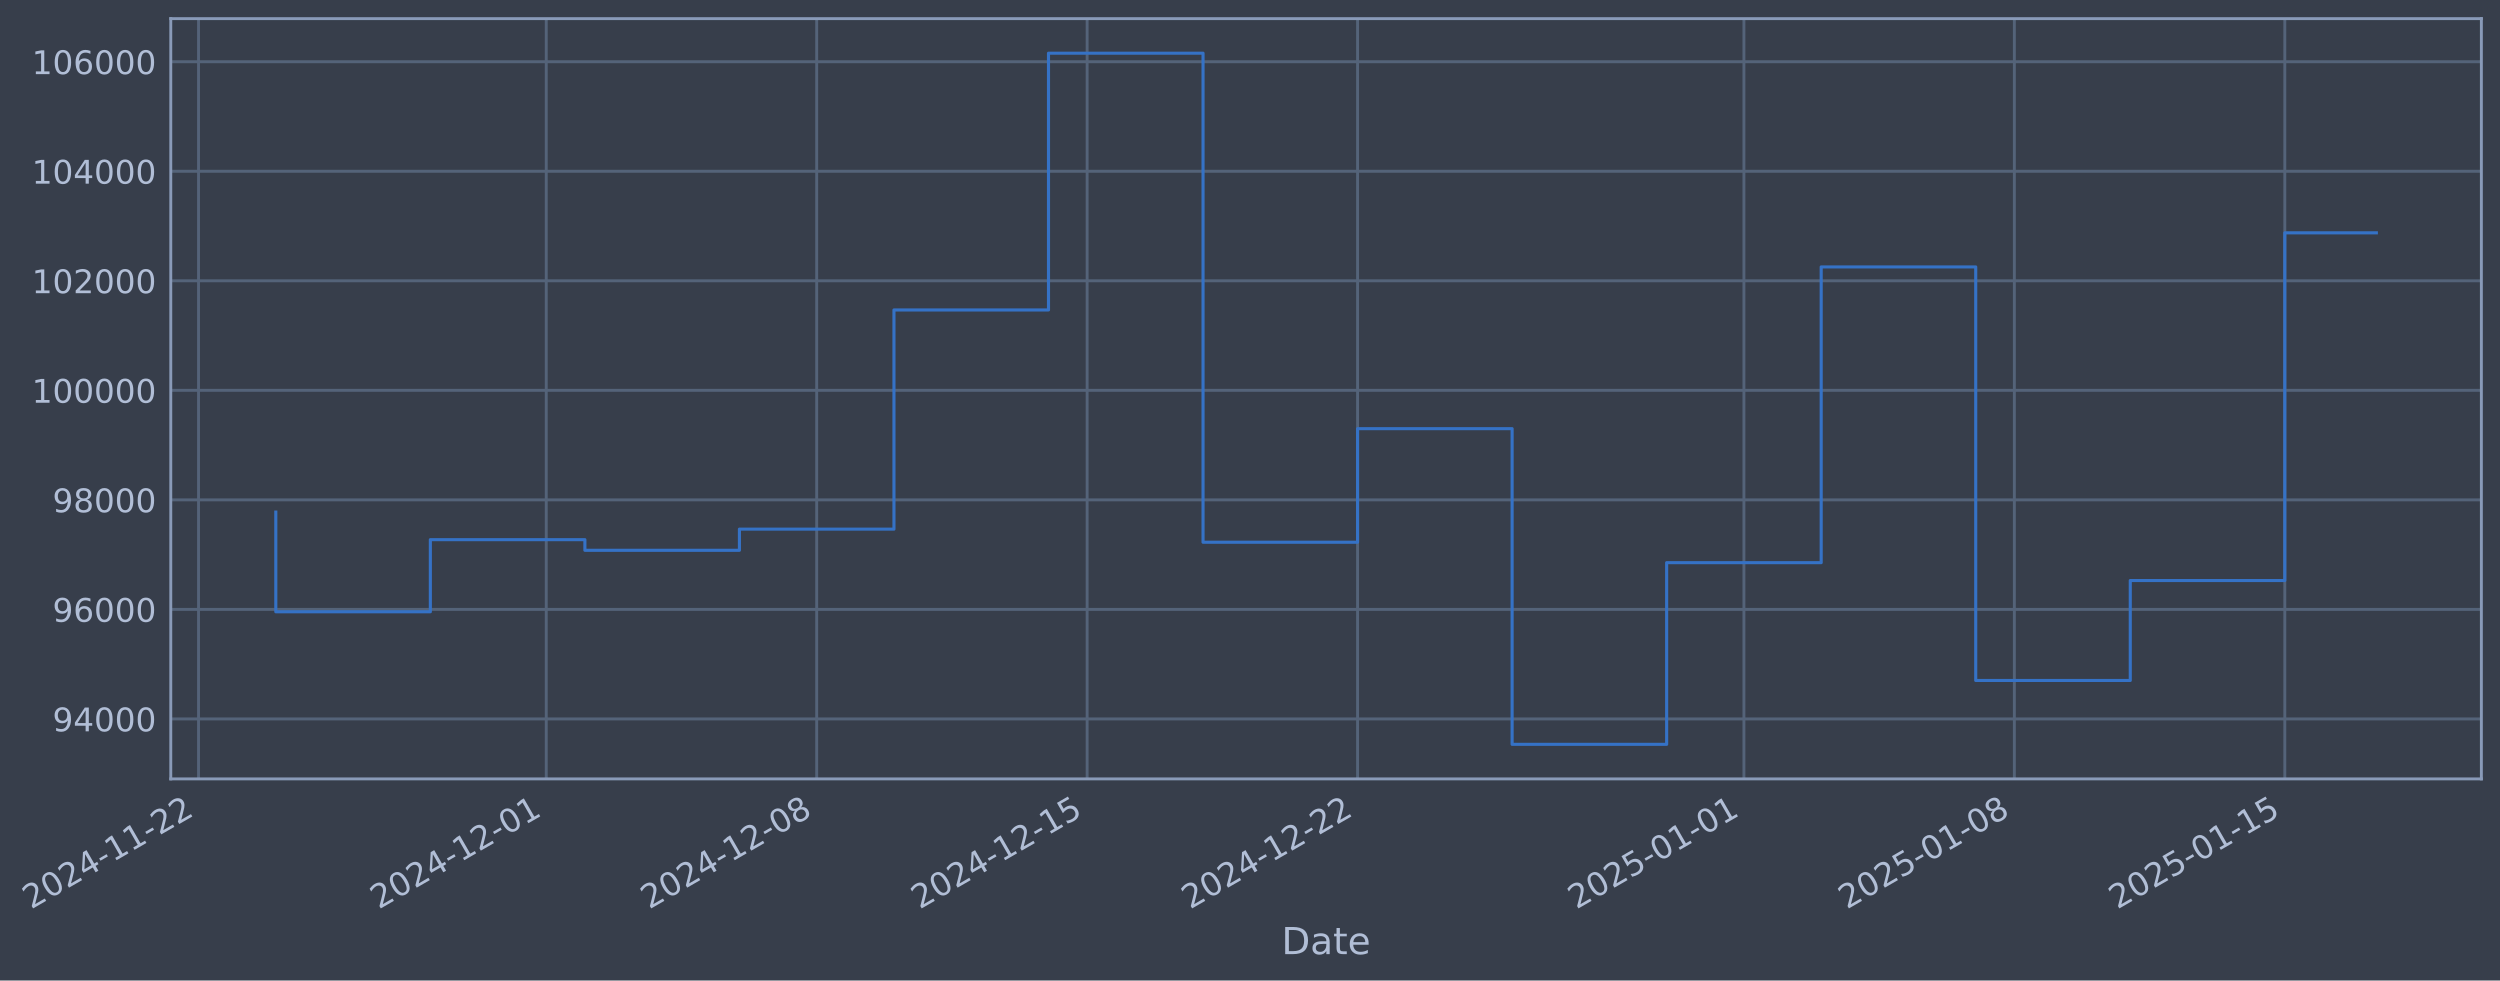
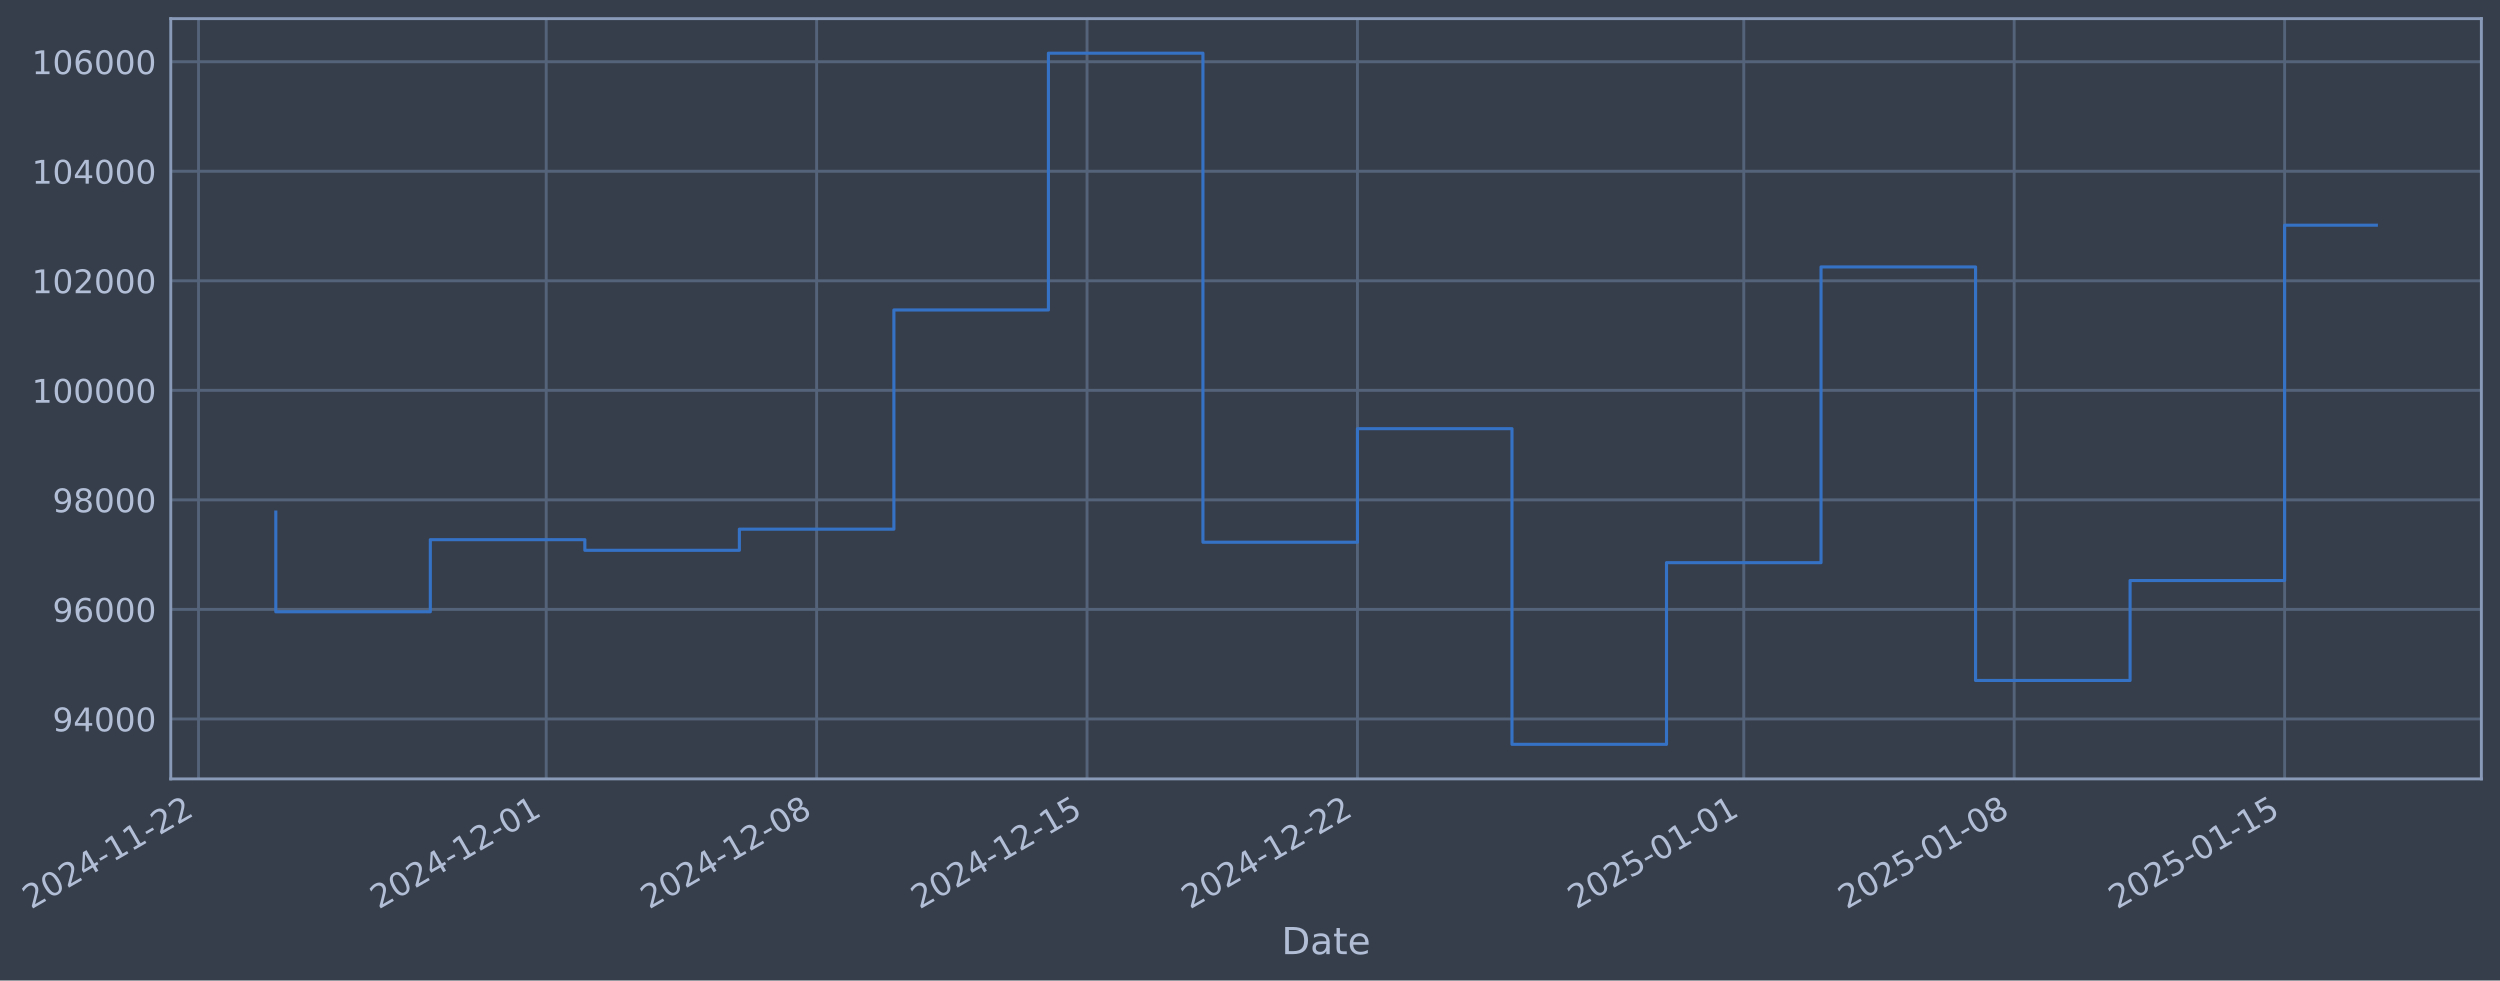
- <svg xmlns="http://www.w3.org/2000/svg" xmlns:xlink="http://www.w3.org/1999/xlink" width="965.987pt" height="378.87pt" viewBox="0 0 965.987 378.87" version="1.1">
+ <svg xmlns="http://www.w3.org/2000/svg" xmlns:xlink="http://www.w3.org/1999/xlink" width="965.984pt" height="378.87pt" viewBox="0 0 965.984 378.87" version="1.1">
  <defs>
    <style type="text/css">*{stroke-linejoin: round; stroke-linecap: butt}</style>
  </defs>
  <g id="figure_1">
    <g id="patch_1">
-       <path d="M 0 378.87  L 965.987 378.87  L 965.987 0  L 0 0  z " style="fill: #373e4b" />
+       <path d="M 0 378.87  L 965.984 378.87  L 965.984 0  L 0 0  z " style="fill: #373e4b" />
    </g>
    <g id="axes_1">
      <g id="patch_2">
-         <path d="M 65.987 300.96  L 958.787 300.96  L 958.787 7.2  L 65.987 7.2  z " style="fill: #373e4b" />
+         <path d="M 65.984 300.96  L 958.784 300.96  L 958.784 7.2  L 65.984 7.2  z " style="fill: #373e4b" />
      </g>
      <g id="matplotlib.axis_1">
        <g id="xtick_1">
          <g id="line2d_1">
-             <path d="M 76.713 300.96  L 76.713 7.2  " clip-path="url(#p38c41d6e81)" style="fill: none; stroke: #546379; stroke-width: 1.12; stroke-linecap: square" />
+             <path d="M 76.713 300.96  L 76.713 7.2  " clip-path="url(#pa50c58a3aa)" style="fill: none; stroke: #546379; stroke-width: 1.12; stroke-linecap: square" />
          </g>
          <g id="line2d_2" />
          <g id="text_1">
            <g style="fill: #b1bed6" transform="translate(11.98702 351.4642) rotate(-30) scale(0.126 -0.126)">
              <defs>
                <path id="DejaVuSans-32" d="M 1228 531  L 3431 531  L 3431 0  L 469 0  L 469 531  Q 828 903 1448 1529  Q 2069 2156 2228 2338  Q 2531 2678 2651 2914  Q 2772 3150 2772 3378  Q 2772 3750 2511 3984  Q 2250 4219 1831 4219  Q 1534 4219 1204 4116  Q 875 4013 500 3803  L 500 4441  Q 881 4594 1212 4672  Q 1544 4750 1819 4750  Q 2544 4750 2975 4387  Q 3406 4025 3406 3419  Q 3406 3131 3298 2873  Q 3191 2616 2906 2266  Q 2828 2175 2409 1742  Q 1991 1309 1228 531  z " transform="scale(0.015625)" />
                <path id="DejaVuSans-30" d="M 2034 4250  Q 1547 4250 1301 3770  Q 1056 3291 1056 2328  Q 1056 1369 1301 889  Q 1547 409 2034 409  Q 2525 409 2770 889  Q 3016 1369 3016 2328  Q 3016 3291 2770 3770  Q 2525 4250 2034 4250  z M 2034 4750  Q 2819 4750 3233 4129  Q 3647 3509 3647 2328  Q 3647 1150 3233 529  Q 2819 -91 2034 -91  Q 1250 -91 836 529  Q 422 1150 422 2328  Q 422 3509 836 4129  Q 1250 4750 2034 4750  z " transform="scale(0.015625)" />
                <path id="DejaVuSans-34" d="M 2419 4116  L 825 1625  L 2419 1625  L 2419 4116  z M 2253 4666  L 3047 4666  L 3047 1625  L 3713 1625  L 3713 1100  L 3047 1100  L 3047 0  L 2419 0  L 2419 1100  L 313 1100  L 313 1709  L 2253 4666  z " transform="scale(0.015625)" />
                <path id="DejaVuSans-2d" d="M 313 2009  L 1997 2009  L 1997 1497  L 313 1497  L 313 2009  z " transform="scale(0.015625)" />
                <path id="DejaVuSans-31" d="M 794 531  L 1825 531  L 1825 4091  L 703 3866  L 703 4441  L 1819 4666  L 2450 4666  L 2450 531  L 3481 531  L 3481 0  L 794 0  L 794 531  z " transform="scale(0.015625)" />
              </defs>
              <use xlink:href="#DejaVuSans-32" />
              <use xlink:href="#DejaVuSans-30" transform="translate(63.62305 0)" />
              <use xlink:href="#DejaVuSans-32" transform="translate(127.2461 0)" />
              <use xlink:href="#DejaVuSans-34" transform="translate(190.8691 0)" />
              <use xlink:href="#DejaVuSans-2d" transform="translate(254.4922 0)" />
              <use xlink:href="#DejaVuSans-31" transform="translate(290.5762 0)" />
              <use xlink:href="#DejaVuSans-31" transform="translate(354.1992 0)" />
              <use xlink:href="#DejaVuSans-2d" transform="translate(417.8223 0)" />
              <use xlink:href="#DejaVuSans-32" transform="translate(453.9062 0)" />
              <use xlink:href="#DejaVuSans-32" transform="translate(517.5293 0)" />
            </g>
          </g>
        </g>
        <g id="xtick_2">
          <g id="line2d_3">
-             <path d="M 211.066 300.96  L 211.066 7.2  " clip-path="url(#p38c41d6e81)" style="fill: none; stroke: #546379; stroke-width: 1.12; stroke-linecap: square" />
+             <path d="M 211.053 300.96  L 211.053 7.2  " clip-path="url(#pa50c58a3aa)" style="fill: none; stroke: #546379; stroke-width: 1.12; stroke-linecap: square" />
          </g>
          <g id="line2d_4" />
          <g id="text_2">
-             <g style="fill: #b1bed6" transform="translate(146.341 351.4642) rotate(-30) scale(0.126 -0.126)">
+             <g style="fill: #b1bed6" transform="translate(146.3274 351.4642) rotate(-30) scale(0.126 -0.126)">
              <use xlink:href="#DejaVuSans-32" />
              <use xlink:href="#DejaVuSans-30" transform="translate(63.62305 0)" />
              <use xlink:href="#DejaVuSans-32" transform="translate(127.2461 0)" />
              <use xlink:href="#DejaVuSans-34" transform="translate(190.8691 0)" />
              <use xlink:href="#DejaVuSans-2d" transform="translate(254.4922 0)" />
              <use xlink:href="#DejaVuSans-31" transform="translate(290.5762 0)" />
              <use xlink:href="#DejaVuSans-32" transform="translate(354.1992 0)" />
              <use xlink:href="#DejaVuSans-2d" transform="translate(417.8223 0)" />
              <use xlink:href="#DejaVuSans-30" transform="translate(453.9062 0)" />
              <use xlink:href="#DejaVuSans-31" transform="translate(517.5293 0)" />
            </g>
          </g>
        </g>
        <g id="xtick_3">
          <g id="line2d_5">
-             <path d="M 315.564 300.96  L 315.564 7.2  " clip-path="url(#p38c41d6e81)" style="fill: none; stroke: #546379; stroke-width: 1.12; stroke-linecap: square" />
+             <path d="M 315.54 300.96  L 315.54 7.2  " clip-path="url(#pa50c58a3aa)" style="fill: none; stroke: #546379; stroke-width: 1.12; stroke-linecap: square" />
          </g>
          <g id="line2d_6" />
          <g id="text_3">
-             <g style="fill: #b1bed6" transform="translate(250.8385 351.4642) rotate(-30) scale(0.126 -0.126)">
+             <g style="fill: #b1bed6" transform="translate(250.8144 351.4642) rotate(-30) scale(0.126 -0.126)">
              <defs>
                <path id="DejaVuSans-38" d="M 2034 2216  Q 1584 2216 1326 1975  Q 1069 1734 1069 1313  Q 1069 891 1326 650  Q 1584 409 2034 409  Q 2484 409 2743 651  Q 3003 894 3003 1313  Q 3003 1734 2745 1975  Q 2488 2216 2034 2216  z M 1403 2484  Q 997 2584 770 2862  Q 544 3141 544 3541  Q 544 4100 942 4425  Q 1341 4750 2034 4750  Q 2731 4750 3128 4425  Q 3525 4100 3525 3541  Q 3525 3141 3298 2862  Q 3072 2584 2669 2484  Q 3125 2378 3379 2068  Q 3634 1759 3634 1313  Q 3634 634 3220 271  Q 2806 -91 2034 -91  Q 1263 -91 848 271  Q 434 634 434 1313  Q 434 1759 690 2068  Q 947 2378 1403 2484  z M 1172 3481  Q 1172 3119 1398 2916  Q 1625 2713 2034 2713  Q 2441 2713 2670 2916  Q 2900 3119 2900 3481  Q 2900 3844 2670 4047  Q 2441 4250 2034 4250  Q 1625 4250 1398 4047  Q 1172 3844 1172 3481  z " transform="scale(0.015625)" />
              </defs>
              <use xlink:href="#DejaVuSans-32" />
              <use xlink:href="#DejaVuSans-30" transform="translate(63.62305 0)" />
              <use xlink:href="#DejaVuSans-32" transform="translate(127.2461 0)" />
              <use xlink:href="#DejaVuSans-34" transform="translate(190.8691 0)" />
              <use xlink:href="#DejaVuSans-2d" transform="translate(254.4922 0)" />
              <use xlink:href="#DejaVuSans-31" transform="translate(290.5762 0)" />
              <use xlink:href="#DejaVuSans-32" transform="translate(354.1992 0)" />
              <use xlink:href="#DejaVuSans-2d" transform="translate(417.8223 0)" />
              <use xlink:href="#DejaVuSans-30" transform="translate(453.9062 0)" />
              <use xlink:href="#DejaVuSans-38" transform="translate(517.5293 0)" />
            </g>
          </g>
        </g>
        <g id="xtick_4">
          <g id="line2d_7">
-             <path d="M 420.062 300.96  L 420.062 7.2  " clip-path="url(#p38c41d6e81)" style="fill: none; stroke: #546379; stroke-width: 1.12; stroke-linecap: square" />
+             <path d="M 420.027 300.96  L 420.027 7.2  " clip-path="url(#pa50c58a3aa)" style="fill: none; stroke: #546379; stroke-width: 1.12; stroke-linecap: square" />
          </g>
          <g id="line2d_8" />
          <g id="text_4">
-             <g style="fill: #b1bed6" transform="translate(355.336 351.4642) rotate(-30) scale(0.126 -0.126)">
+             <g style="fill: #b1bed6" transform="translate(355.3014 351.4642) rotate(-30) scale(0.126 -0.126)">
              <defs>
                <path id="DejaVuSans-35" d="M 691 4666  L 3169 4666  L 3169 4134  L 1269 4134  L 1269 2991  Q 1406 3038 1543 3061  Q 1681 3084 1819 3084  Q 2600 3084 3056 2656  Q 3513 2228 3513 1497  Q 3513 744 3044 326  Q 2575 -91 1722 -91  Q 1428 -91 1123 -41  Q 819 9 494 109  L 494 744  Q 775 591 1075 516  Q 1375 441 1709 441  Q 2250 441 2565 725  Q 2881 1009 2881 1497  Q 2881 1984 2565 2268  Q 2250 2553 1709 2553  Q 1456 2553 1204 2497  Q 953 2441 691 2322  L 691 4666  z " transform="scale(0.015625)" />
              </defs>
              <use xlink:href="#DejaVuSans-32" />
              <use xlink:href="#DejaVuSans-30" transform="translate(63.62305 0)" />
              <use xlink:href="#DejaVuSans-32" transform="translate(127.2461 0)" />
              <use xlink:href="#DejaVuSans-34" transform="translate(190.8691 0)" />
              <use xlink:href="#DejaVuSans-2d" transform="translate(254.4922 0)" />
              <use xlink:href="#DejaVuSans-31" transform="translate(290.5762 0)" />
              <use xlink:href="#DejaVuSans-32" transform="translate(354.1992 0)" />
              <use xlink:href="#DejaVuSans-2d" transform="translate(417.8223 0)" />
              <use xlink:href="#DejaVuSans-31" transform="translate(453.9062 0)" />
              <use xlink:href="#DejaVuSans-35" transform="translate(517.5293 0)" />
            </g>
          </g>
        </g>
        <g id="xtick_5">
          <g id="line2d_9">
-             <path d="M 524.559 300.96  L 524.559 7.2  " clip-path="url(#p38c41d6e81)" style="fill: none; stroke: #546379; stroke-width: 1.12; stroke-linecap: square" />
+             <path d="M 524.514 300.96  L 524.514 7.2  " clip-path="url(#pa50c58a3aa)" style="fill: none; stroke: #546379; stroke-width: 1.12; stroke-linecap: square" />
          </g>
          <g id="line2d_10" />
          <g id="text_5">
-             <g style="fill: #b1bed6" transform="translate(459.8336 351.4642) rotate(-30) scale(0.126 -0.126)">
+             <g style="fill: #b1bed6" transform="translate(459.7884 351.4642) rotate(-30) scale(0.126 -0.126)">
              <use xlink:href="#DejaVuSans-32" />
              <use xlink:href="#DejaVuSans-30" transform="translate(63.62305 0)" />
              <use xlink:href="#DejaVuSans-32" transform="translate(127.2461 0)" />
              <use xlink:href="#DejaVuSans-34" transform="translate(190.8691 0)" />
              <use xlink:href="#DejaVuSans-2d" transform="translate(254.4922 0)" />
              <use xlink:href="#DejaVuSans-31" transform="translate(290.5762 0)" />
              <use xlink:href="#DejaVuSans-32" transform="translate(354.1992 0)" />
              <use xlink:href="#DejaVuSans-2d" transform="translate(417.8223 0)" />
              <use xlink:href="#DejaVuSans-32" transform="translate(453.9062 0)" />
              <use xlink:href="#DejaVuSans-32" transform="translate(517.5293 0)" />
            </g>
          </g>
        </g>
        <g id="xtick_6">
          <g id="line2d_11">
-             <path d="M 673.841 300.96  L 673.841 7.2  " clip-path="url(#p38c41d6e81)" style="fill: none; stroke: #546379; stroke-width: 1.12; stroke-linecap: square" />
+             <path d="M 673.781 300.96  L 673.781 7.2  " clip-path="url(#pa50c58a3aa)" style="fill: none; stroke: #546379; stroke-width: 1.12; stroke-linecap: square" />
          </g>
          <g id="line2d_12" />
          <g id="text_6">
-             <g style="fill: #b1bed6" transform="translate(609.1158 351.4642) rotate(-30) scale(0.126 -0.126)">
+             <g style="fill: #b1bed6" transform="translate(609.0555 351.4642) rotate(-30) scale(0.126 -0.126)">
              <use xlink:href="#DejaVuSans-32" />
              <use xlink:href="#DejaVuSans-30" transform="translate(63.62305 0)" />
              <use xlink:href="#DejaVuSans-32" transform="translate(127.2461 0)" />
              <use xlink:href="#DejaVuSans-35" transform="translate(190.8691 0)" />
              <use xlink:href="#DejaVuSans-2d" transform="translate(254.4922 0)" />
              <use xlink:href="#DejaVuSans-30" transform="translate(290.5762 0)" />
              <use xlink:href="#DejaVuSans-31" transform="translate(354.1992 0)" />
              <use xlink:href="#DejaVuSans-2d" transform="translate(417.8223 0)" />
              <use xlink:href="#DejaVuSans-30" transform="translate(453.9062 0)" />
              <use xlink:href="#DejaVuSans-31" transform="translate(517.5293 0)" />
            </g>
          </g>
        </g>
        <g id="xtick_7">
          <g id="line2d_13">
-             <path d="M 778.339 300.96  L 778.339 7.2  " clip-path="url(#p38c41d6e81)" style="fill: none; stroke: #546379; stroke-width: 1.12; stroke-linecap: square" />
+             <path d="M 778.268 300.96  L 778.268 7.2  " clip-path="url(#pa50c58a3aa)" style="fill: none; stroke: #546379; stroke-width: 1.12; stroke-linecap: square" />
          </g>
          <g id="line2d_14" />
          <g id="text_7">
-             <g style="fill: #b1bed6" transform="translate(713.6133 351.4642) rotate(-30) scale(0.126 -0.126)">
+             <g style="fill: #b1bed6" transform="translate(713.5425 351.4642) rotate(-30) scale(0.126 -0.126)">
              <use xlink:href="#DejaVuSans-32" />
              <use xlink:href="#DejaVuSans-30" transform="translate(63.62305 0)" />
              <use xlink:href="#DejaVuSans-32" transform="translate(127.2461 0)" />
              <use xlink:href="#DejaVuSans-35" transform="translate(190.8691 0)" />
              <use xlink:href="#DejaVuSans-2d" transform="translate(254.4922 0)" />
              <use xlink:href="#DejaVuSans-30" transform="translate(290.5762 0)" />
              <use xlink:href="#DejaVuSans-31" transform="translate(354.1992 0)" />
              <use xlink:href="#DejaVuSans-2d" transform="translate(417.8223 0)" />
              <use xlink:href="#DejaVuSans-30" transform="translate(453.9062 0)" />
              <use xlink:href="#DejaVuSans-38" transform="translate(517.5293 0)" />
            </g>
          </g>
        </g>
        <g id="xtick_8">
          <g id="line2d_15">
-             <path d="M 882.836 300.96  L 882.836 7.2  " clip-path="url(#p38c41d6e81)" style="fill: none; stroke: #546379; stroke-width: 1.12; stroke-linecap: square" />
+             <path d="M 882.755 300.96  L 882.755 7.2  " clip-path="url(#pa50c58a3aa)" style="fill: none; stroke: #546379; stroke-width: 1.12; stroke-linecap: square" />
          </g>
          <g id="line2d_16" />
          <g id="text_8">
-             <g style="fill: #b1bed6" transform="translate(818.1108 351.4642) rotate(-30) scale(0.126 -0.126)">
+             <g style="fill: #b1bed6" transform="translate(818.0295 351.4642) rotate(-30) scale(0.126 -0.126)">
              <use xlink:href="#DejaVuSans-32" />
              <use xlink:href="#DejaVuSans-30" transform="translate(63.62305 0)" />
              <use xlink:href="#DejaVuSans-32" transform="translate(127.2461 0)" />
              <use xlink:href="#DejaVuSans-35" transform="translate(190.8691 0)" />
              <use xlink:href="#DejaVuSans-2d" transform="translate(254.4922 0)" />
              <use xlink:href="#DejaVuSans-30" transform="translate(290.5762 0)" />
              <use xlink:href="#DejaVuSans-31" transform="translate(354.1992 0)" />
              <use xlink:href="#DejaVuSans-2d" transform="translate(417.8223 0)" />
              <use xlink:href="#DejaVuSans-31" transform="translate(453.9062 0)" />
              <use xlink:href="#DejaVuSans-35" transform="translate(517.5293 0)" />
            </g>
          </g>
        </g>
        <g id="text_9">
-           <g style="fill: #b1bed6" transform="translate(495.178 368.6753) scale(0.144 -0.144)">
+           <g style="fill: #b1bed6" transform="translate(495.175 368.6753) scale(0.144 -0.144)">
            <defs>
              <path id="DejaVuSans-44" d="M 1259 4147  L 1259 519  L 2022 519  Q 2988 519 3436 956  Q 3884 1394 3884 2338  Q 3884 3275 3436 3711  Q 2988 4147 2022 4147  L 1259 4147  z M 628 4666  L 1925 4666  Q 3281 4666 3915 4102  Q 4550 3538 4550 2338  Q 4550 1131 3912 565  Q 3275 0 1925 0  L 628 0  L 628 4666  z " transform="scale(0.015625)" />
              <path id="DejaVuSans-61" d="M 2194 1759  Q 1497 1759 1228 1600  Q 959 1441 959 1056  Q 959 750 1161 570  Q 1363 391 1709 391  Q 2188 391 2477 730  Q 2766 1069 2766 1631  L 2766 1759  L 2194 1759  z M 3341 1997  L 3341 0  L 2766 0  L 2766 531  Q 2569 213 2275 61  Q 1981 -91 1556 -91  Q 1019 -91 701 211  Q 384 513 384 1019  Q 384 1609 779 1909  Q 1175 2209 1959 2209  L 2766 2209  L 2766 2266  Q 2766 2663 2505 2880  Q 2244 3097 1772 3097  Q 1472 3097 1187 3025  Q 903 2953 641 2809  L 641 3341  Q 956 3463 1253 3523  Q 1550 3584 1831 3584  Q 2591 3584 2966 3190  Q 3341 2797 3341 1997  z " transform="scale(0.015625)" />
              <path id="DejaVuSans-74" d="M 1172 4494  L 1172 3500  L 2356 3500  L 2356 3053  L 1172 3053  L 1172 1153  Q 1172 725 1289 603  Q 1406 481 1766 481  L 2356 481  L 2356 0  L 1766 0  Q 1100 0 847 248  Q 594 497 594 1153  L 594 3053  L 172 3053  L 172 3500  L 594 3500  L 594 4494  L 1172 4494  z " transform="scale(0.015625)" />
              <path id="DejaVuSans-65" d="M 3597 1894  L 3597 1613  L 953 1613  Q 991 1019 1311 708  Q 1631 397 2203 397  Q 2534 397 2845 478  Q 3156 559 3463 722  L 3463 178  Q 3153 47 2828 -22  Q 2503 -91 2169 -91  Q 1331 -91 842 396  Q 353 884 353 1716  Q 353 2575 817 3079  Q 1281 3584 2069 3584  Q 2775 3584 3186 3129  Q 3597 2675 3597 1894  z M 3022 2063  Q 3016 2534 2758 2815  Q 2500 3097 2075 3097  Q 1594 3097 1305 2825  Q 1016 2553 972 2059  L 3022 2063  z " transform="scale(0.015625)" />
            </defs>
            <use xlink:href="#DejaVuSans-44" />
            <use xlink:href="#DejaVuSans-61" transform="translate(77.00195 0)" />
            <use xlink:href="#DejaVuSans-74" transform="translate(138.2812 0)" />
            <use xlink:href="#DejaVuSans-65" transform="translate(177.4902 0)" />
          </g>
        </g>
      </g>
      <g id="matplotlib.axis_2">
        <g id="ytick_1">
          <g id="line2d_17">
-             <path d="M 65.987 277.797  L 958.787 277.797  " clip-path="url(#p38c41d6e81)" style="fill: none; stroke: #546379; stroke-width: 1.12; stroke-linecap: square" />
+             <path d="M 65.984 277.797  L 958.784 277.797  " clip-path="url(#pa50c58a3aa)" style="fill: none; stroke: #546379; stroke-width: 1.12; stroke-linecap: square" />
          </g>
          <g id="line2d_18" />
          <g id="text_10">
-             <g style="fill: #b1bed6" transform="translate(20.30339 282.5841) scale(0.126 -0.126)">
+             <g style="fill: #b1bed6" transform="translate(20.30038 282.5841) scale(0.126 -0.126)">
              <defs>
                <path id="DejaVuSans-39" d="M 703 97  L 703 672  Q 941 559 1184 500  Q 1428 441 1663 441  Q 2288 441 2617 861  Q 2947 1281 2994 2138  Q 2813 1869 2534 1725  Q 2256 1581 1919 1581  Q 1219 1581 811 2004  Q 403 2428 403 3163  Q 403 3881 828 4315  Q 1253 4750 1959 4750  Q 2769 4750 3195 4129  Q 3622 3509 3622 2328  Q 3622 1225 3098 567  Q 2575 -91 1691 -91  Q 1453 -91 1209 -44  Q 966 3 703 97  z M 1959 2075  Q 2384 2075 2632 2365  Q 2881 2656 2881 3163  Q 2881 3666 2632 3958  Q 2384 4250 1959 4250  Q 1534 4250 1286 3958  Q 1038 3666 1038 3163  Q 1038 2656 1286 2365  Q 1534 2075 1959 2075  z " transform="scale(0.015625)" />
              </defs>
              <use xlink:href="#DejaVuSans-39" />
              <use xlink:href="#DejaVuSans-34" transform="translate(63.62305 0)" />
              <use xlink:href="#DejaVuSans-30" transform="translate(127.2461 0)" />
              <use xlink:href="#DejaVuSans-30" transform="translate(190.8691 0)" />
              <use xlink:href="#DejaVuSans-30" transform="translate(254.4922 0)" />
            </g>
          </g>
        </g>
        <g id="ytick_2">
          <g id="line2d_19">
-             <path d="M 65.987 235.473  L 958.787 235.473  " clip-path="url(#p38c41d6e81)" style="fill: none; stroke: #546379; stroke-width: 1.12; stroke-linecap: square" />
+             <path d="M 65.984 235.473  L 958.784 235.473  " clip-path="url(#pa50c58a3aa)" style="fill: none; stroke: #546379; stroke-width: 1.12; stroke-linecap: square" />
          </g>
          <g id="line2d_20" />
          <g id="text_11">
-             <g style="fill: #b1bed6" transform="translate(20.30339 240.2602) scale(0.126 -0.126)">
+             <g style="fill: #b1bed6" transform="translate(20.30038 240.2602) scale(0.126 -0.126)">
              <defs>
                <path id="DejaVuSans-36" d="M 2113 2584  Q 1688 2584 1439 2293  Q 1191 2003 1191 1497  Q 1191 994 1439 701  Q 1688 409 2113 409  Q 2538 409 2786 701  Q 3034 994 3034 1497  Q 3034 2003 2786 2293  Q 2538 2584 2113 2584  z M 3366 4563  L 3366 3988  Q 3128 4100 2886 4159  Q 2644 4219 2406 4219  Q 1781 4219 1451 3797  Q 1122 3375 1075 2522  Q 1259 2794 1537 2939  Q 1816 3084 2150 3084  Q 2853 3084 3261 2657  Q 3669 2231 3669 1497  Q 3669 778 3244 343  Q 2819 -91 2113 -91  Q 1303 -91 875 529  Q 447 1150 447 2328  Q 447 3434 972 4092  Q 1497 4750 2381 4750  Q 2619 4750 2861 4703  Q 3103 4656 3366 4563  z " transform="scale(0.015625)" />
              </defs>
              <use xlink:href="#DejaVuSans-39" />
              <use xlink:href="#DejaVuSans-36" transform="translate(63.62305 0)" />
              <use xlink:href="#DejaVuSans-30" transform="translate(127.2461 0)" />
              <use xlink:href="#DejaVuSans-30" transform="translate(190.8691 0)" />
              <use xlink:href="#DejaVuSans-30" transform="translate(254.4922 0)" />
            </g>
          </g>
        </g>
        <g id="ytick_3">
          <g id="line2d_21">
-             <path d="M 65.987 193.149  L 958.787 193.149  " clip-path="url(#p38c41d6e81)" style="fill: none; stroke: #546379; stroke-width: 1.12; stroke-linecap: square" />
+             <path d="M 65.984 193.149  L 958.784 193.149  " clip-path="url(#pa50c58a3aa)" style="fill: none; stroke: #546379; stroke-width: 1.12; stroke-linecap: square" />
          </g>
          <g id="line2d_22" />
          <g id="text_12">
-             <g style="fill: #b1bed6" transform="translate(20.30339 197.9364) scale(0.126 -0.126)">
+             <g style="fill: #b1bed6" transform="translate(20.30038 197.9364) scale(0.126 -0.126)">
              <use xlink:href="#DejaVuSans-39" />
              <use xlink:href="#DejaVuSans-38" transform="translate(63.62305 0)" />
              <use xlink:href="#DejaVuSans-30" transform="translate(127.2461 0)" />
              <use xlink:href="#DejaVuSans-30" transform="translate(190.8691 0)" />
              <use xlink:href="#DejaVuSans-30" transform="translate(254.4922 0)" />
            </g>
          </g>
        </g>
        <g id="ytick_4">
          <g id="line2d_23">
-             <path d="M 65.987 150.826  L 958.787 150.826  " clip-path="url(#p38c41d6e81)" style="fill: none; stroke: #546379; stroke-width: 1.12; stroke-linecap: square" />
+             <path d="M 65.984 150.826  L 958.784 150.826  " clip-path="url(#pa50c58a3aa)" style="fill: none; stroke: #546379; stroke-width: 1.12; stroke-linecap: square" />
          </g>
          <g id="line2d_24" />
          <g id="text_13">
-             <g style="fill: #b1bed6" transform="translate(12.28664 155.6126) scale(0.126 -0.126)">
+             <g style="fill: #b1bed6" transform="translate(12.28363 155.6126) scale(0.126 -0.126)">
              <use xlink:href="#DejaVuSans-31" />
              <use xlink:href="#DejaVuSans-30" transform="translate(63.62305 0)" />
              <use xlink:href="#DejaVuSans-30" transform="translate(127.2461 0)" />
              <use xlink:href="#DejaVuSans-30" transform="translate(190.8691 0)" />
              <use xlink:href="#DejaVuSans-30" transform="translate(254.4922 0)" />
              <use xlink:href="#DejaVuSans-30" transform="translate(318.1152 0)" />
            </g>
          </g>
        </g>
        <g id="ytick_5">
          <g id="line2d_25">
-             <path d="M 65.987 108.502  L 958.787 108.502  " clip-path="url(#p38c41d6e81)" style="fill: none; stroke: #546379; stroke-width: 1.12; stroke-linecap: square" />
+             <path d="M 65.984 108.502  L 958.784 108.502  " clip-path="url(#pa50c58a3aa)" style="fill: none; stroke: #546379; stroke-width: 1.12; stroke-linecap: square" />
          </g>
          <g id="line2d_26" />
          <g id="text_14">
-             <g style="fill: #b1bed6" transform="translate(12.28664 113.2888) scale(0.126 -0.126)">
+             <g style="fill: #b1bed6" transform="translate(12.28363 113.2888) scale(0.126 -0.126)">
              <use xlink:href="#DejaVuSans-31" />
              <use xlink:href="#DejaVuSans-30" transform="translate(63.62305 0)" />
              <use xlink:href="#DejaVuSans-32" transform="translate(127.2461 0)" />
              <use xlink:href="#DejaVuSans-30" transform="translate(190.8691 0)" />
              <use xlink:href="#DejaVuSans-30" transform="translate(254.4922 0)" />
              <use xlink:href="#DejaVuSans-30" transform="translate(318.1152 0)" />
            </g>
          </g>
        </g>
        <g id="ytick_6">
          <g id="line2d_27">
-             <path d="M 65.987 66.178  L 958.787 66.178  " clip-path="url(#p38c41d6e81)" style="fill: none; stroke: #546379; stroke-width: 1.12; stroke-linecap: square" />
+             <path d="M 65.984 66.178  L 958.784 66.178  " clip-path="url(#pa50c58a3aa)" style="fill: none; stroke: #546379; stroke-width: 1.12; stroke-linecap: square" />
          </g>
          <g id="line2d_28" />
          <g id="text_15">
-             <g style="fill: #b1bed6" transform="translate(12.28664 70.96502) scale(0.126 -0.126)">
+             <g style="fill: #b1bed6" transform="translate(12.28363 70.96502) scale(0.126 -0.126)">
              <use xlink:href="#DejaVuSans-31" />
              <use xlink:href="#DejaVuSans-30" transform="translate(63.62305 0)" />
              <use xlink:href="#DejaVuSans-34" transform="translate(127.2461 0)" />
              <use xlink:href="#DejaVuSans-30" transform="translate(190.8691 0)" />
              <use xlink:href="#DejaVuSans-30" transform="translate(254.4922 0)" />
              <use xlink:href="#DejaVuSans-30" transform="translate(318.1152 0)" />
            </g>
          </g>
        </g>
        <g id="ytick_7">
          <g id="line2d_29">
-             <path d="M 65.987 23.854  L 958.787 23.854  " clip-path="url(#p38c41d6e81)" style="fill: none; stroke: #546379; stroke-width: 1.12; stroke-linecap: square" />
+             <path d="M 65.984 23.854  L 958.784 23.854  " clip-path="url(#pa50c58a3aa)" style="fill: none; stroke: #546379; stroke-width: 1.12; stroke-linecap: square" />
          </g>
          <g id="line2d_30" />
          <g id="text_16">
-             <g style="fill: #b1bed6" transform="translate(12.28664 28.64121) scale(0.126 -0.126)">
+             <g style="fill: #b1bed6" transform="translate(12.28363 28.64121) scale(0.126 -0.126)">
              <use xlink:href="#DejaVuSans-31" />
              <use xlink:href="#DejaVuSans-30" transform="translate(63.62305 0)" />
              <use xlink:href="#DejaVuSans-36" transform="translate(127.2461 0)" />
              <use xlink:href="#DejaVuSans-30" transform="translate(190.8691 0)" />
              <use xlink:href="#DejaVuSans-30" transform="translate(254.4922 0)" />
              <use xlink:href="#DejaVuSans-30" transform="translate(318.1152 0)" />
            </g>
          </g>
        </g>
      </g>
      <g id="line2d_31">
-         <path d="M 106.569 197.87  L 106.569 236.383  L 166.282 236.383  L 166.282 208.521  L 225.995 208.521  L 225.995 212.628  L 285.708 212.628  L 285.708 204.459  L 345.42 204.459  L 345.42 119.77  L 405.133 119.77  L 405.133 20.553  L 464.846 20.553  L 464.846 209.517  L 524.559 209.517  L 524.559 165.636  L 584.272 165.636  L 584.272 287.607  L 643.985 287.607  L 643.985 217.409  L 703.698 217.409  L 703.698 103.141  L 763.411 103.141  L 763.411 262.927  L 823.123 262.927  L 823.123 224.318  L 882.836 224.318  L 882.836 89.967  L 918.205 89.967  " clip-path="url(#p38c41d6e81)" style="fill: none; stroke: #3572c6; stroke-width: 1.2; stroke-linecap: square" />
+         <path d="M 106.566 197.87  L 106.566 236.383  L 166.273 236.383  L 166.273 208.521  L 225.98 208.521  L 225.98 212.628  L 285.686 212.628  L 285.686 204.459  L 345.393 204.459  L 345.393 119.77  L 405.1 119.77  L 405.1 20.553  L 464.807 20.553  L 464.807 209.517  L 524.514 209.517  L 524.514 165.636  L 584.221 165.636  L 584.221 287.607  L 643.928 287.607  L 643.928 217.409  L 703.634 217.409  L 703.634 103.141  L 763.341 103.141  L 763.341 262.927  L 823.048 262.927  L 823.048 224.318  L 882.755 224.318  L 882.755 87.013  L 918.202 87.013  " clip-path="url(#pa50c58a3aa)" style="fill: none; stroke: #3572c6; stroke-width: 1.2; stroke-linecap: square" />
      </g>
      <g id="patch_3">
-         <path d="M 65.987 300.96  L 65.987 7.2  " style="fill: none; stroke: #899ab8; stroke-width: 1.12; stroke-linejoin: miter; stroke-linecap: square" />
+         <path d="M 65.984 300.96  L 65.984 7.2  " style="fill: none; stroke: #899ab8; stroke-width: 1.12; stroke-linejoin: miter; stroke-linecap: square" />
      </g>
      <g id="patch_4">
-         <path d="M 958.787 300.96  L 958.787 7.2  " style="fill: none; stroke: #899ab8; stroke-width: 1.12; stroke-linejoin: miter; stroke-linecap: square" />
+         <path d="M 958.784 300.96  L 958.784 7.2  " style="fill: none; stroke: #899ab8; stroke-width: 1.12; stroke-linejoin: miter; stroke-linecap: square" />
      </g>
      <g id="patch_5">
-         <path d="M 65.987 300.96  L 958.787 300.96  " style="fill: none; stroke: #899ab8; stroke-width: 1.12; stroke-linejoin: miter; stroke-linecap: square" />
+         <path d="M 65.984 300.96  L 958.784 300.96  " style="fill: none; stroke: #899ab8; stroke-width: 1.12; stroke-linejoin: miter; stroke-linecap: square" />
      </g>
      <g id="patch_6">
-         <path d="M 65.987 7.2  L 958.787 7.2  " style="fill: none; stroke: #899ab8; stroke-width: 1.12; stroke-linejoin: miter; stroke-linecap: square" />
+         <path d="M 65.984 7.2  L 958.784 7.2  " style="fill: none; stroke: #899ab8; stroke-width: 1.12; stroke-linejoin: miter; stroke-linecap: square" />
      </g>
    </g>
  </g>
  <defs>
-     <clipPath id="p38c41d6e81">
-       <rect x="65.987" y="7.2" width="892.8" height="293.76" />
+     <clipPath id="pa50c58a3aa">
+       <rect x="65.984" y="7.2" width="892.8" height="293.76" />
    </clipPath>
  </defs>
</svg>
